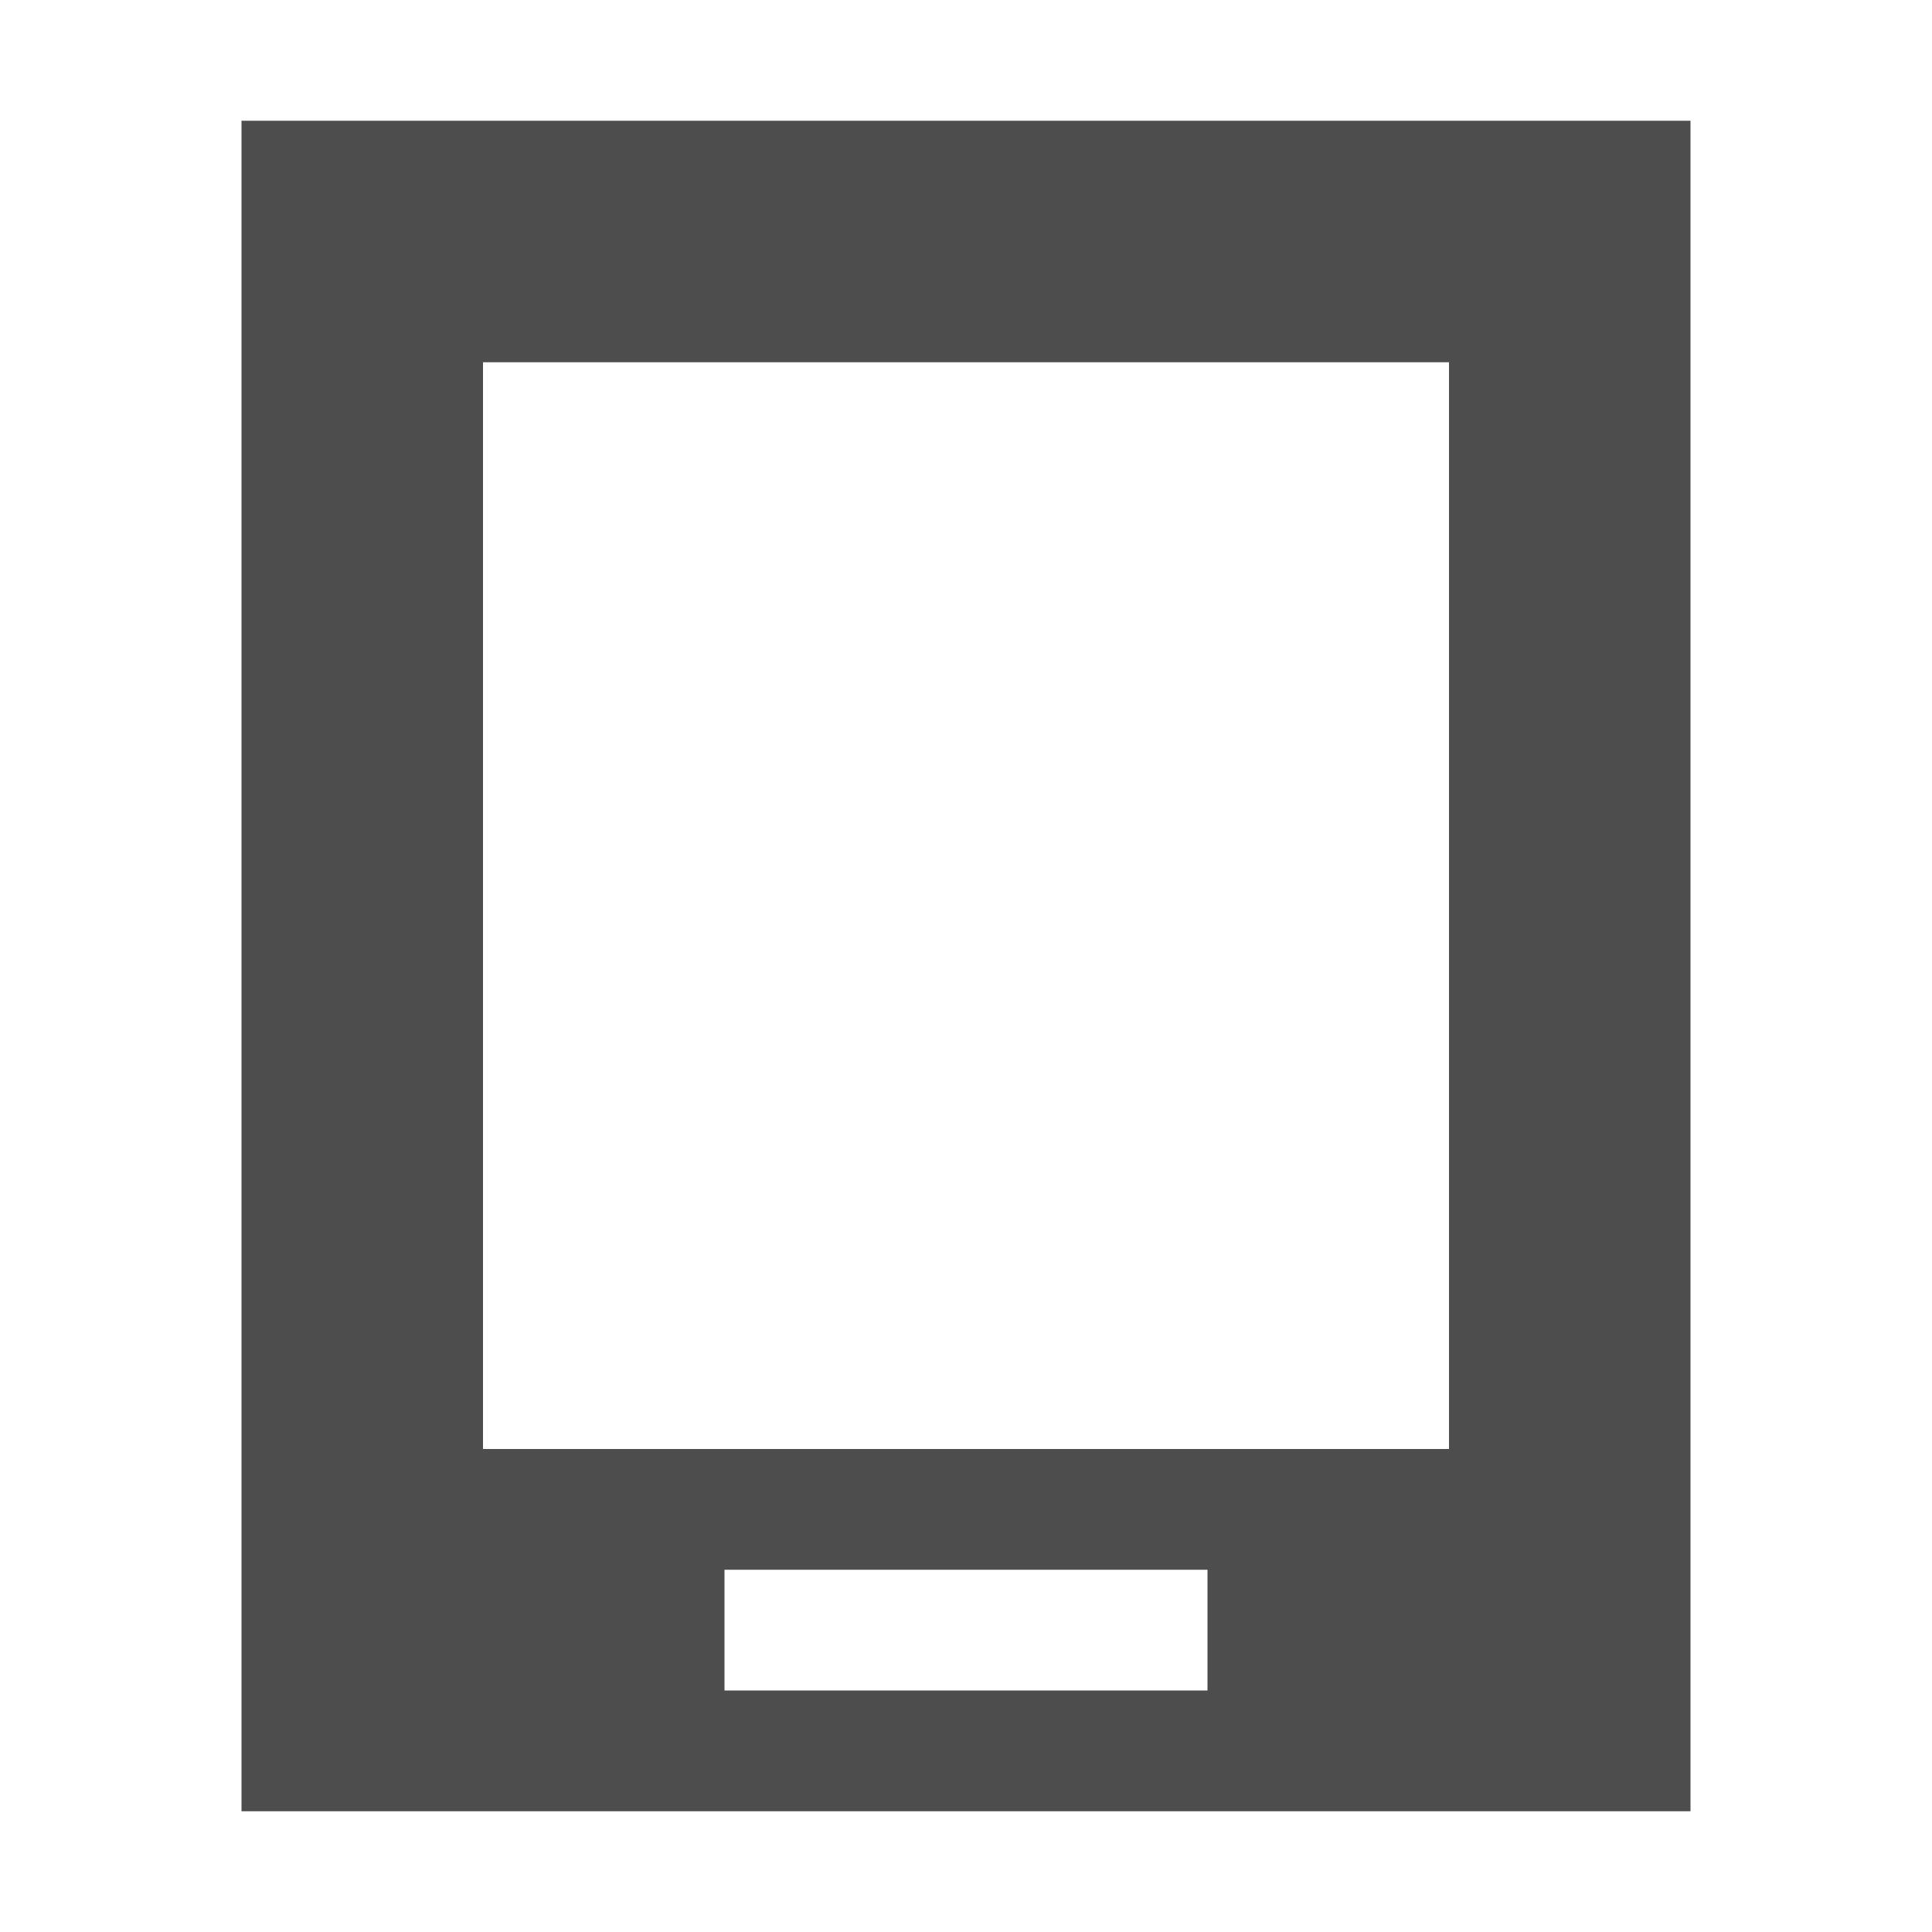
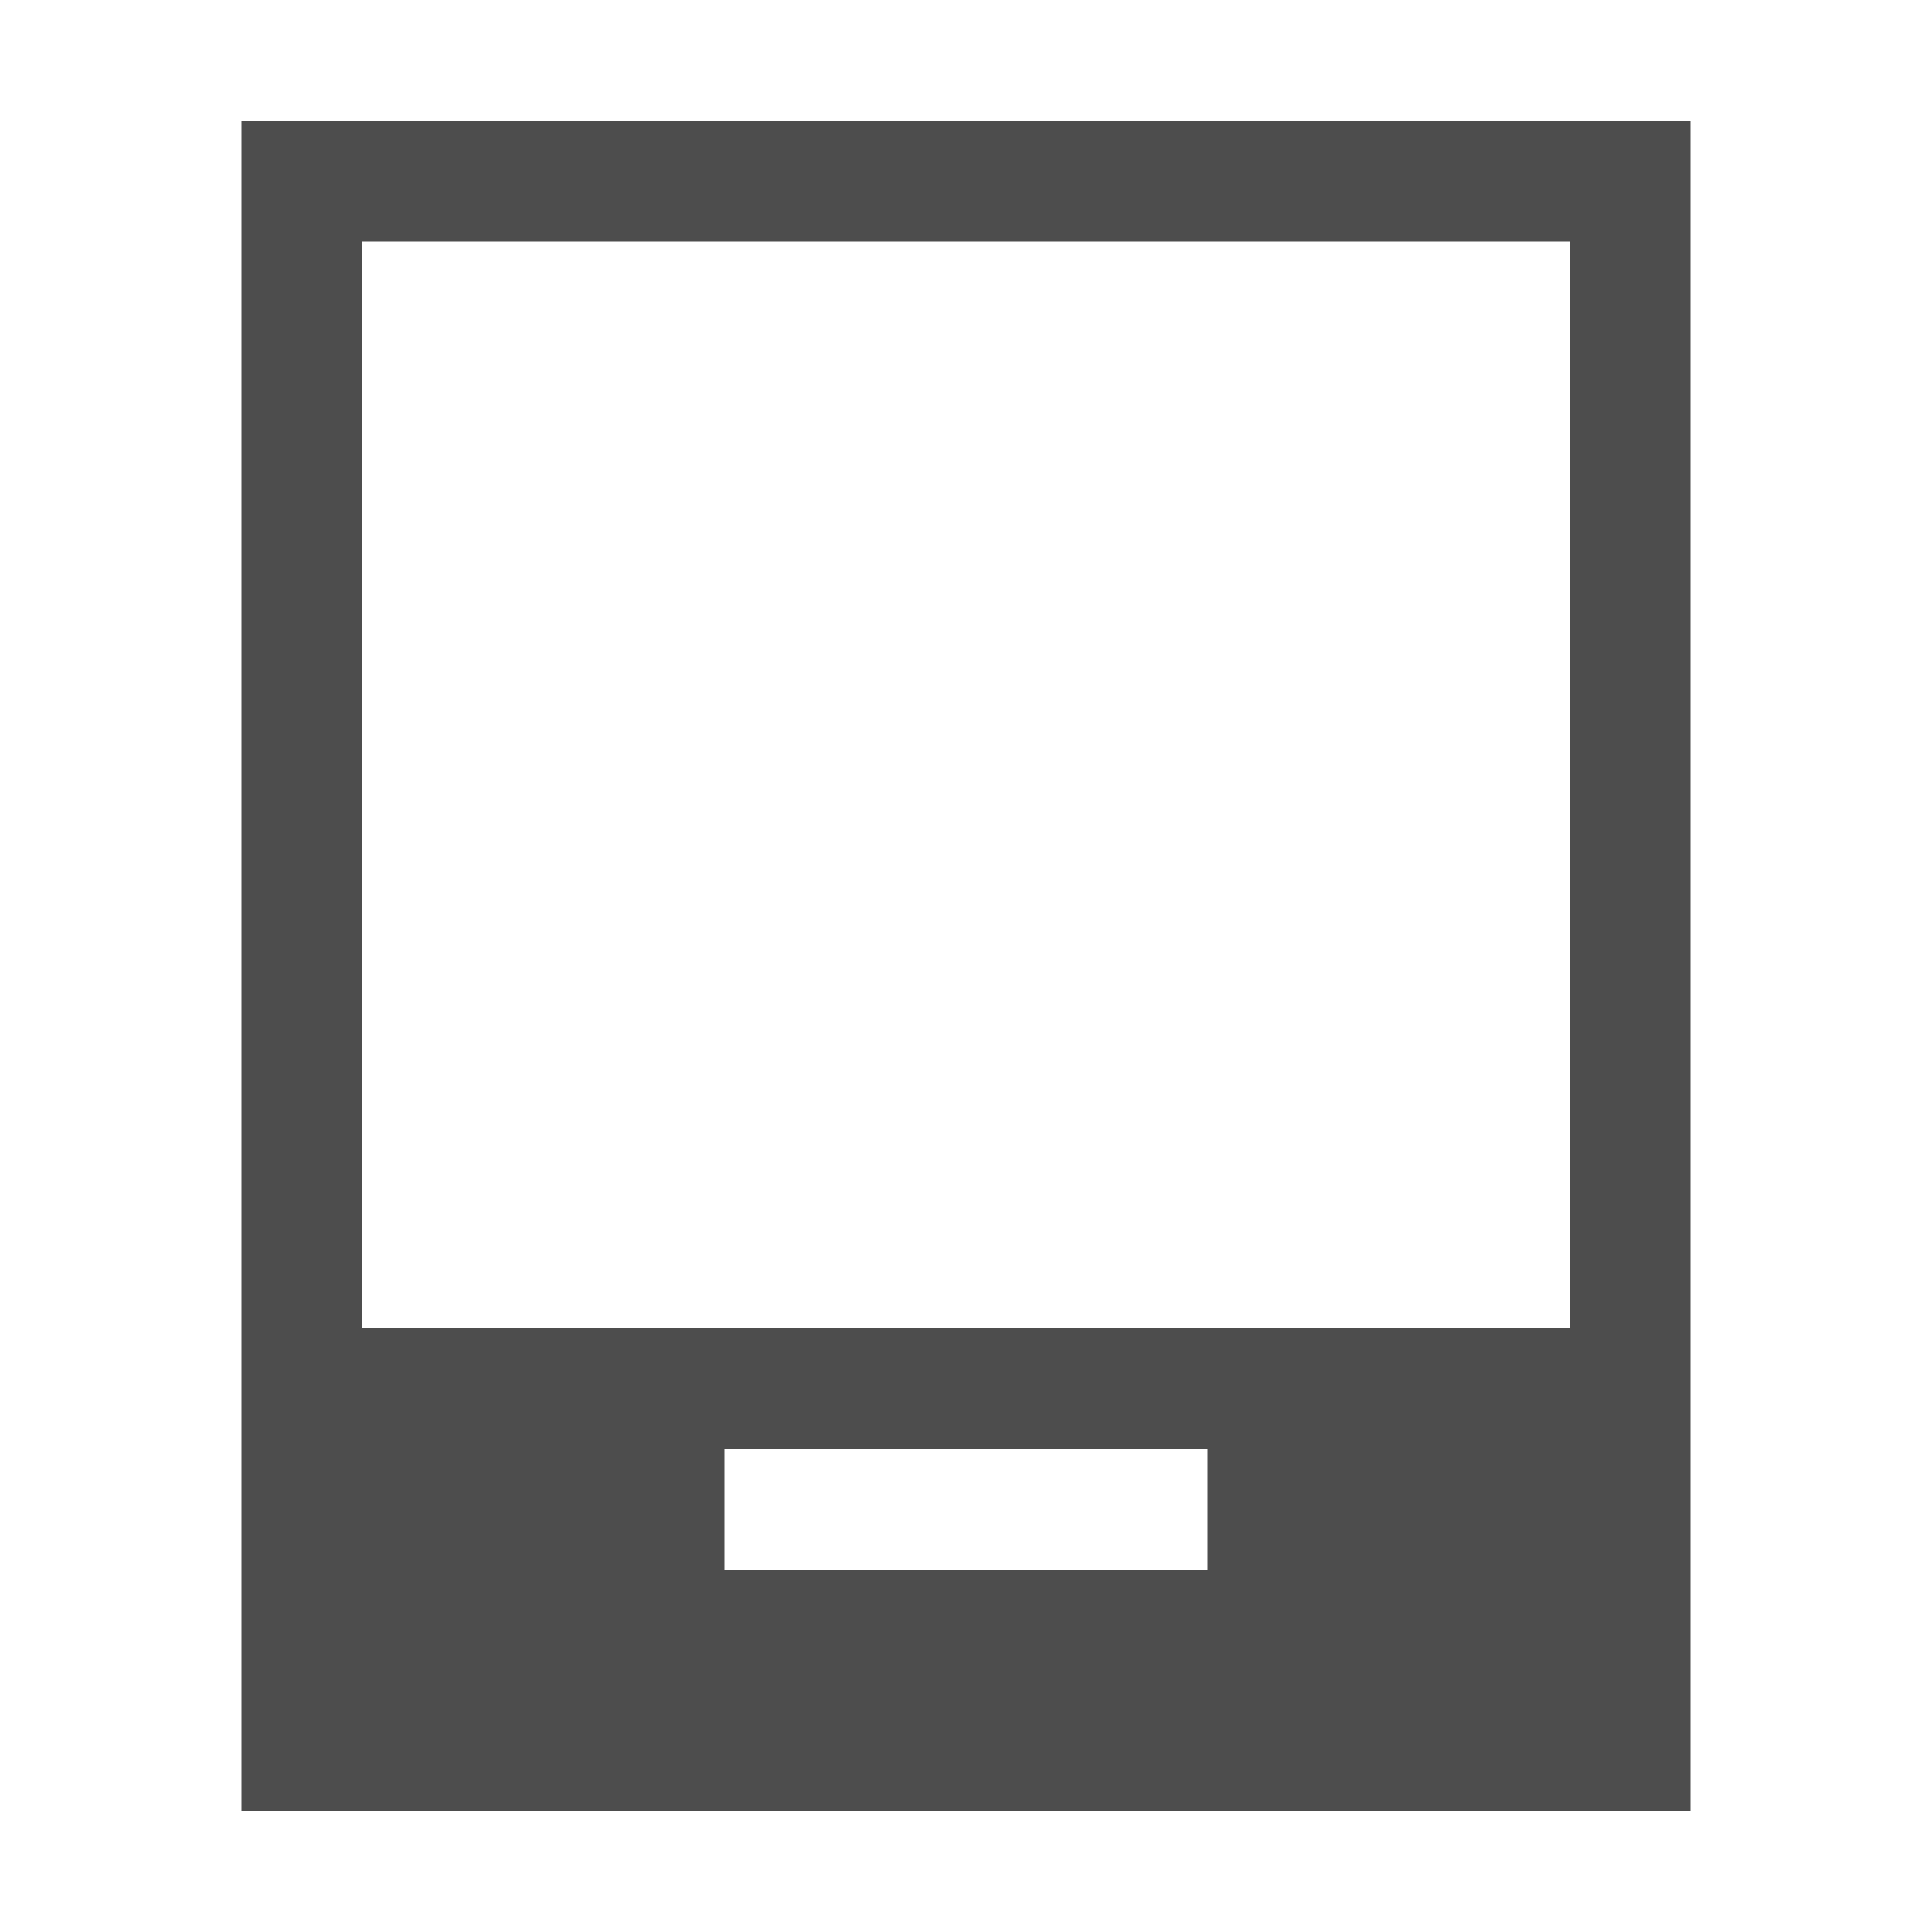
<svg xmlns="http://www.w3.org/2000/svg" width="16" version="1.1" viewBox="0 0 16 16" height="16">
  <defs id="defs3051">
    <style type="text/css" id="current-color-scheme">
.ColorScheme-Text {
color:#4d4d4d;
}
</style>
  </defs>
-   <path style="fill:currentColor" d="M 14,1 H 2 v 14 h 12 z m -2,2 v 9 H 4 V 3 Z m -2,10 v 1 H 6 v -1 z" class="ColorScheme-Text" />
+   <path style="fill:currentColor" d="M 14,1 H 2 v 14 h 12 z m -1,1 v 9 H 3 V 2 Z m -3,10 v 1 H 6 v -1 z" class="ColorScheme-Text" />
</svg>
